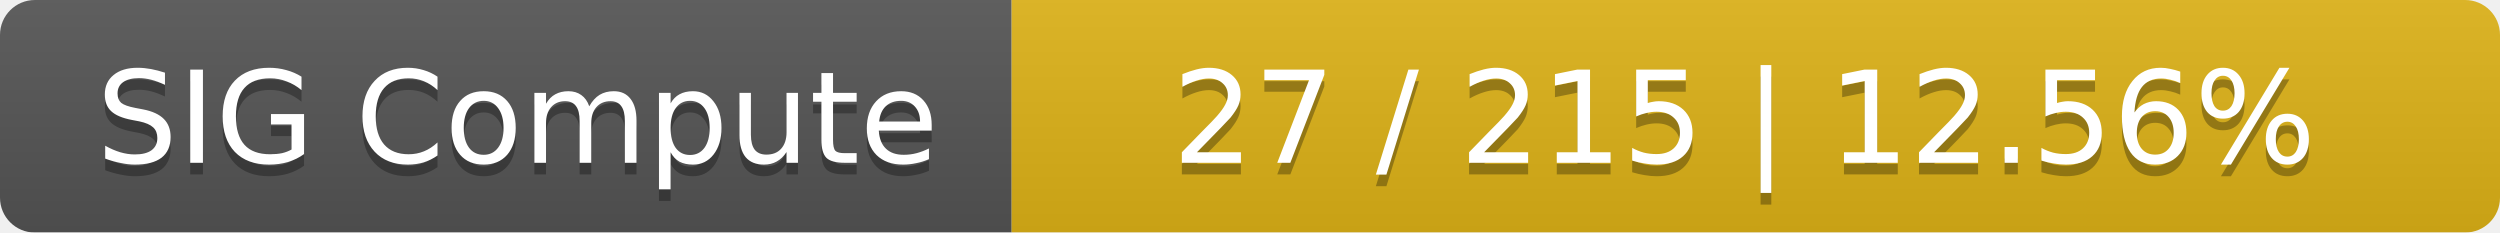
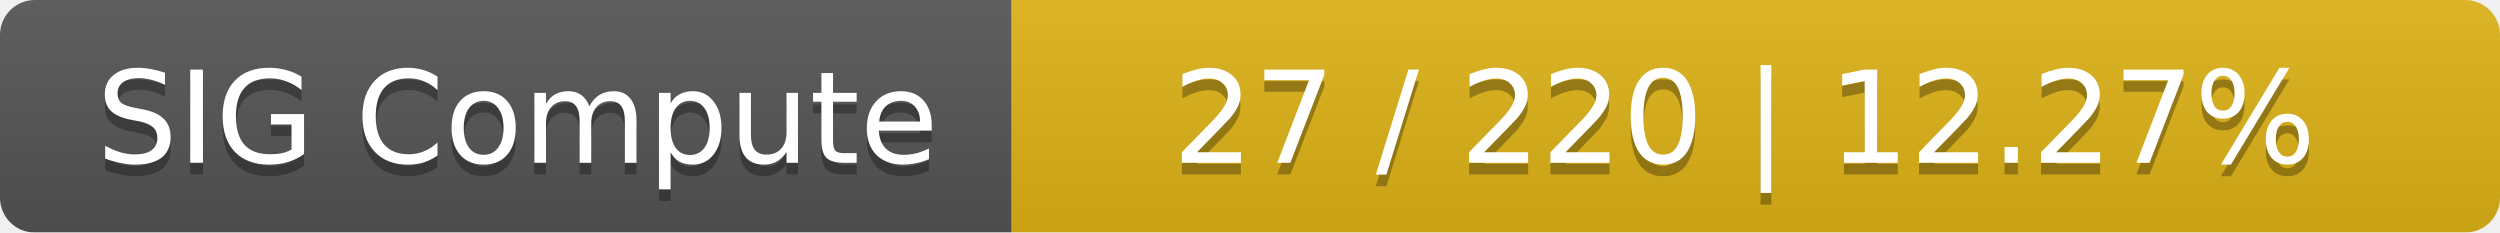
<svg xmlns="http://www.w3.org/2000/svg" width="215" height="20">
  <linearGradient id="smooth" x2="0" y2="100%">
    <stop offset="0" stop-color="#bbb" stop-opacity=".1" />
    <stop offset="1" stop-opacity=".1" />
  </linearGradient>
  <mask id="round">
    <rect width="215" height="20" rx="3" fill="#fff" />
  </mask>
  <g mask="url(#round)">
    <rect width="87" height="20" fill="#555" />
    <rect x="87" width="128" height="20" fill="#dfb317" />
    <rect width="215" height="20" fill="url(#smooth)" />
  </g>
  <g fill="#fff" text-anchor="middle" font-family="DejaVu Sans,Verdana,Geneva,sans-serif" font-size="11">
    <text x="44.5" y="15" fill="#010101" fill-opacity=".3">SIG Compute</text>
    <text x="44.5" y="14">SIG Compute</text>
-     <text x="150" y="15" fill="#010101" fill-opacity=".3">27 / 215    |    12.56%</text>
-     <text x="150" y="14">27 / 215    |    12.56%</text>
+     <text x="150" y="15" fill="#010101" fill-opacity=".3">27 / 220    |    12.27%</text>
+     <text x="150" y="14">27 / 220    |    12.27%</text>
  </g>
</svg>
